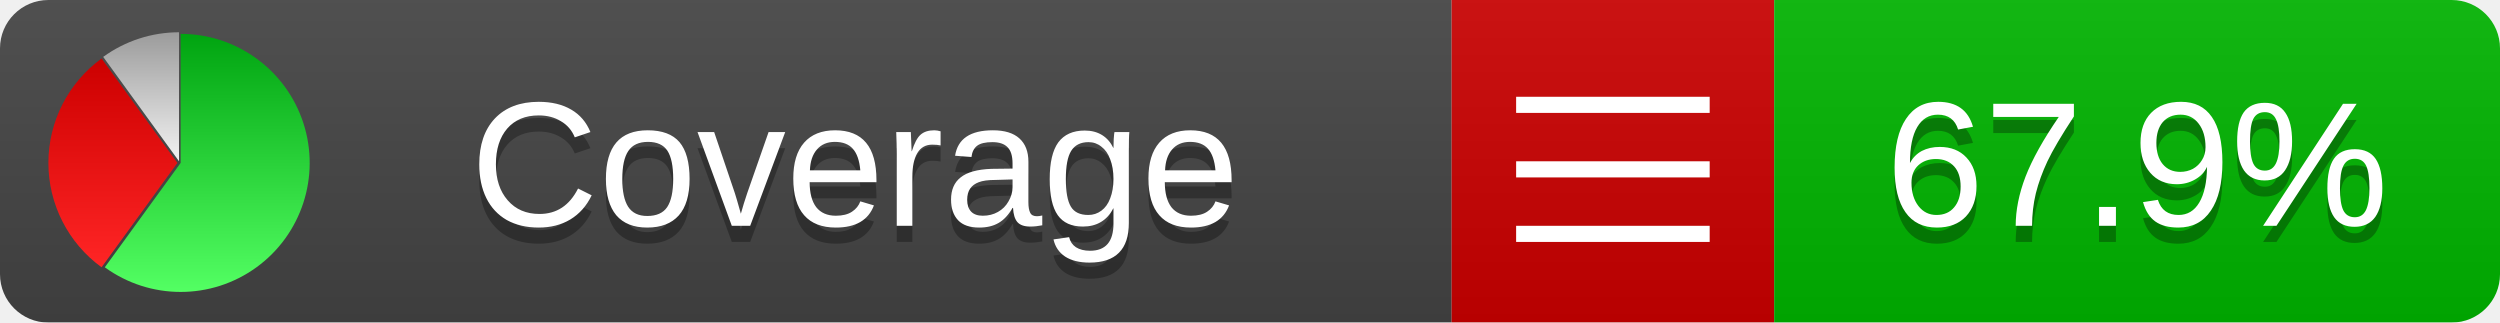
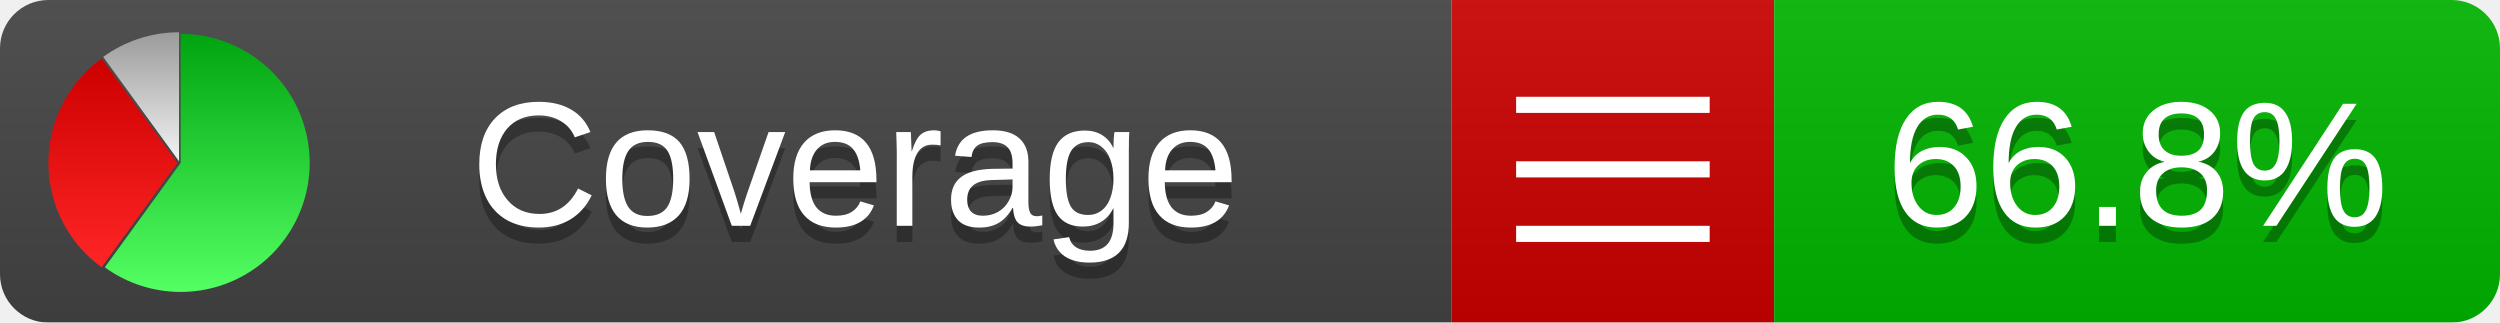
<svg xmlns="http://www.w3.org/2000/svg" xmlns:xlink="http://www.w3.org/1999/xlink" width="155" height="20">
  <style type="text/css">
          
            @keyframes fadeout {
              0 % { visibility: visible; opacity: 1; }
              40% { visibility: visible; opacity: 1; }
              50% { visibility: hidden; opacity: 0; }
              90% { visibility: hidden; opacity: 0; }
              100% { visibility: visible; opacity: 1; }
            }
            @keyframes fadein {
              0% { visibility: hidden; opacity: 0; }
              40% { visibility: hidden; opacity: 0; }
              50% { visibility: visible; opacity: 1; }
              90% { visibility: visible; opacity: 1; }
              100% { visibility: hidden; opacity: 0; }
            }
            .linecoverage {
                animation-duration: 10s;
                animation-name: fadeout;
                animation-iteration-count: infinite;
            }
            .branchcoverage {
                animation-duration: 10s;
                animation-name: fadein;
                animation-iteration-count: infinite;
            }
          
    </style>
  <defs>
    <linearGradient id="gradient" x2="0" y2="100%">
      <stop offset="0" stop-color="#bbb" stop-opacity=".1" />
      <stop offset="1" stop-opacity=".1" />
    </linearGradient>
    <linearGradient id="green" x2="0" y2="100%">
      <stop offset="0" stop-color="#00A410" />
      <stop offset="1" stop-color="#53FF63" />
    </linearGradient>
    <linearGradient id="red" x2="0" y2="100%">
      <stop offset="0" stop-color="#C00" />
      <stop offset="1" stop-color="#FF2525" />
    </linearGradient>
    <linearGradient id="gray" x2="0" y2="100%">
      <stop offset="0" stop-color="#9B9B9B" />
      <stop offset="1" stop-color="#F3F3F3" />
    </linearGradient>
    <mask id="mask">
      <rect width="155" height="20" rx="3" fill="#fff" />
    </mask>
    <g id="icon">
      <path style="fill:url(#green);" d="M205,202.5 l0,-200 a200,200 0 1,1 -117.558,361.803 z" />
      <path style="fill:url(#red);" d="M200,202.5 l-117.558,161.803 a200,200 0 0,1 0,-323.607 z" />
      <path style="fill:url(#gray);" d="M202.5,200 l-117.558,-161.803 a200,200 0 0,1 117.558,-38.196 z" />
    </g>
  </defs>
  <g mask="url(#mask)">
    <rect x="0" y="0" width="90" height="20" fill="#444" />
    <rect x="90" y="0" width="20" height="20" fill="#c00" />
    <rect x="110" y="0" width="45" height="20" fill="#00B600" />
    <rect x="0" y="0" width="155" height="20" fill="url(#gradient)" />
  </g>
  <g>
    <path class="" stroke="#fff" d="M94 6.5 h12 M94 10.5 h12 M94 14.5 h12" />
  </g>
  <g fill="#fff" text-anchor="middle" font-family="Verdana,Arial,Geneva,sans-serif" font-size="11">
    <a xlink:href="https://github.com/danielpalme/ReportGenerator" target="_top">
      <use xlink:href="#icon" transform="translate(3,2) scale(.04)" />
    </a>
    <text x="53" y="15" fill="#010101" fill-opacity=".3">Coverage</text>
    <text x="53" y="14" fill="#fff">Coverage</text>
-     <text class="" x="132.5" y="15" fill="#010101" fill-opacity=".3">67.9%</text>
-     <text class="" x="132.5" y="14">67.9%</text>
+     <text class="" x="132.5" y="15" fill="#010101" fill-opacity=".3">66.8%</text>
+     <text class="" x="132.5" y="14">66.8%</text>
  </g>
  <g>
    <rect class="" x="90" y="0" width="65" height="20" fill-opacity="0" />
  </g>
</svg>
